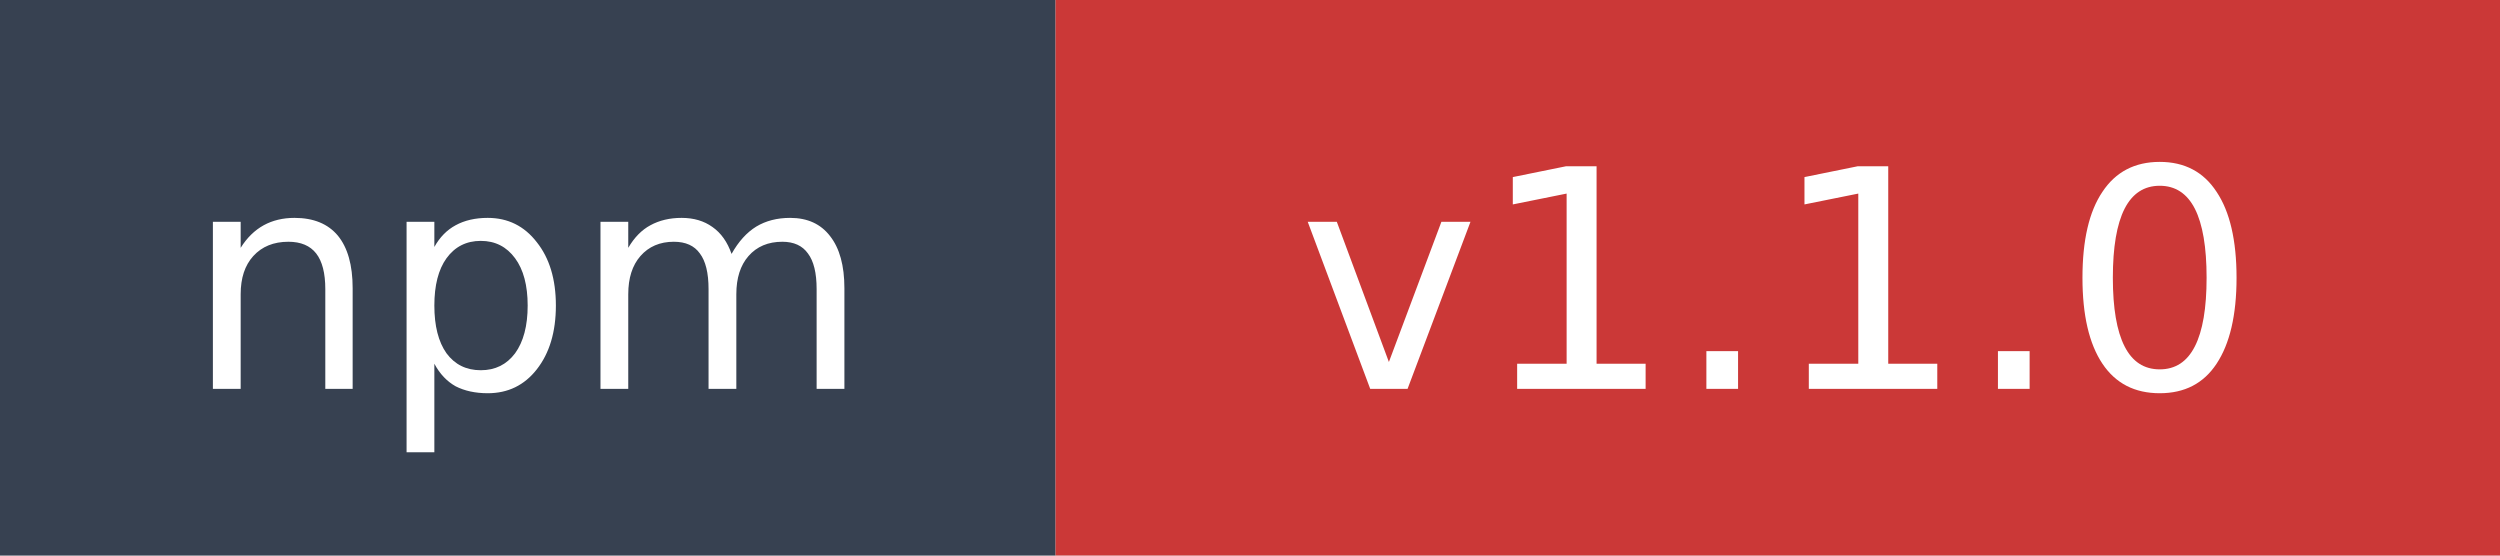
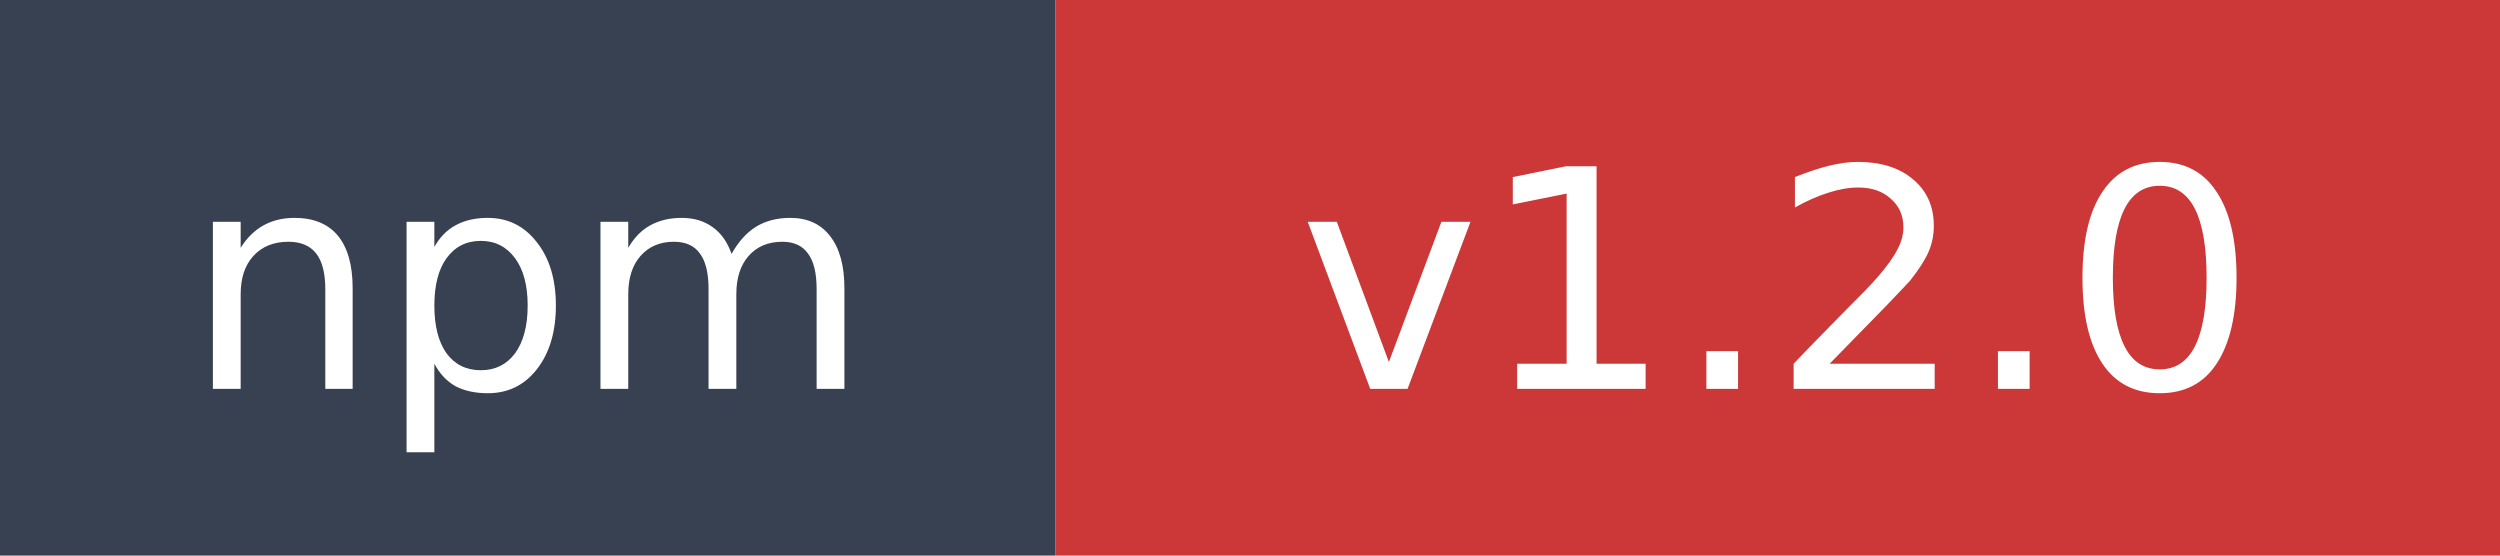
- <svg xmlns="http://www.w3.org/2000/svg" width="90" height="20" role="img" aria-label="npm: v1.1.0">
+ <svg xmlns="http://www.w3.org/2000/svg" width="90" height="20" role="img" aria-label="npm: v1.2.0">
  <rect width="38" height="20" fill="#374151" />
  <rect x="38" width="52" height="20" fill="#cb3837" />
  <text x="19" y="14" fill="#ffffff" font-family="Verdana,Geneva,DejaVu Sans,sans-serif" font-size="11" text-anchor="middle">npm</text>
-   <text x="64" y="14" fill="#ffffff" font-family="Verdana,Geneva,DejaVu Sans,sans-serif" font-size="11" text-anchor="middle">v1.1.0</text>
+   <text x="64" y="14" fill="#ffffff" font-family="Verdana,Geneva,DejaVu Sans,sans-serif" font-size="11" text-anchor="middle">v1.2.0</text>
</svg>
